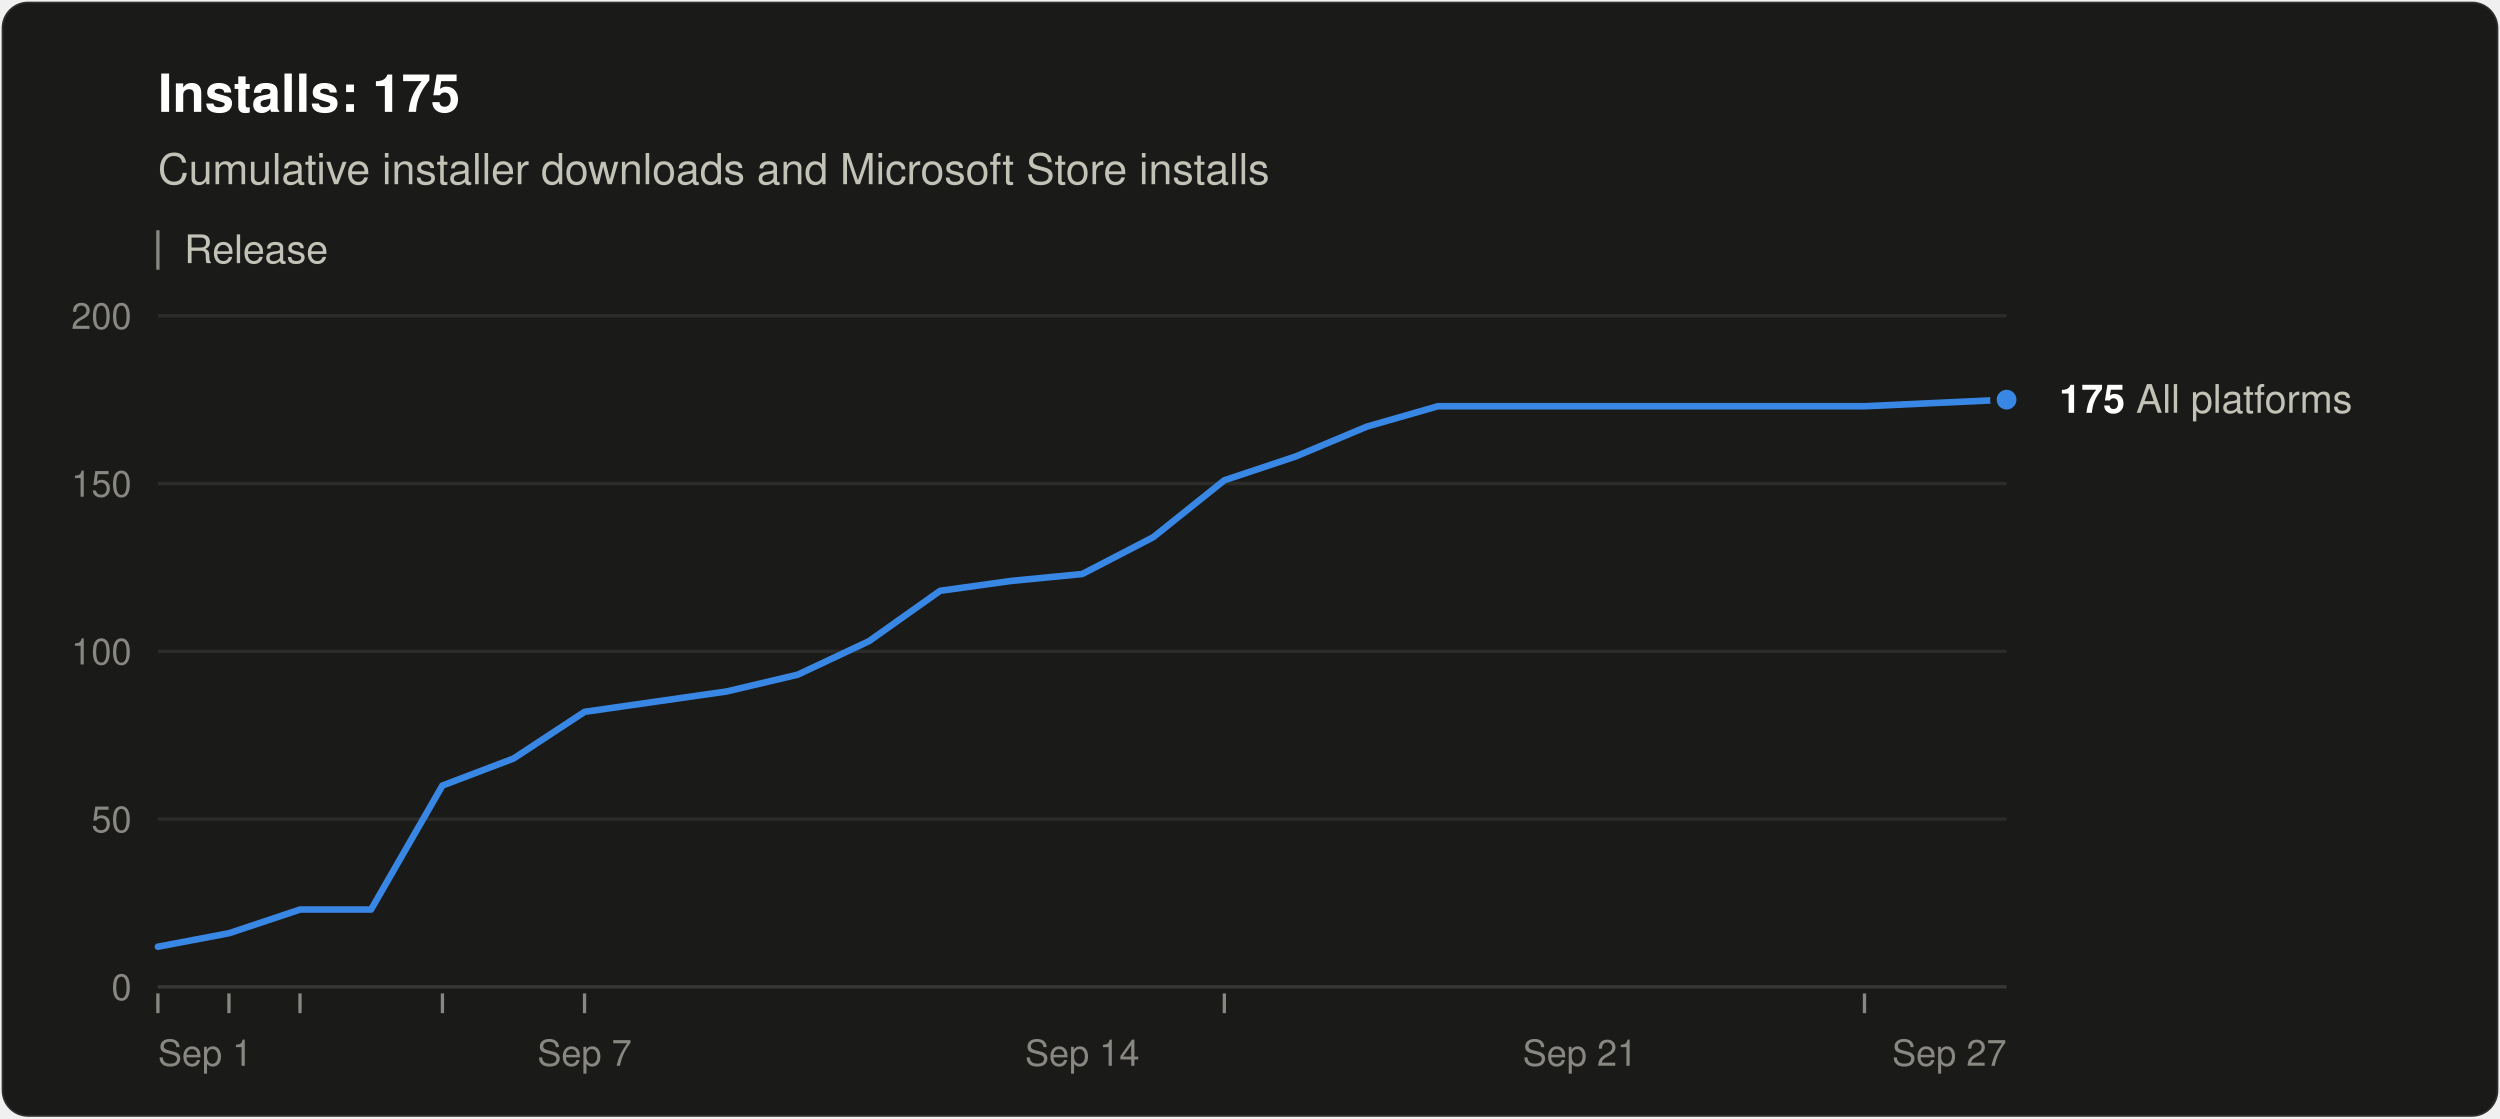
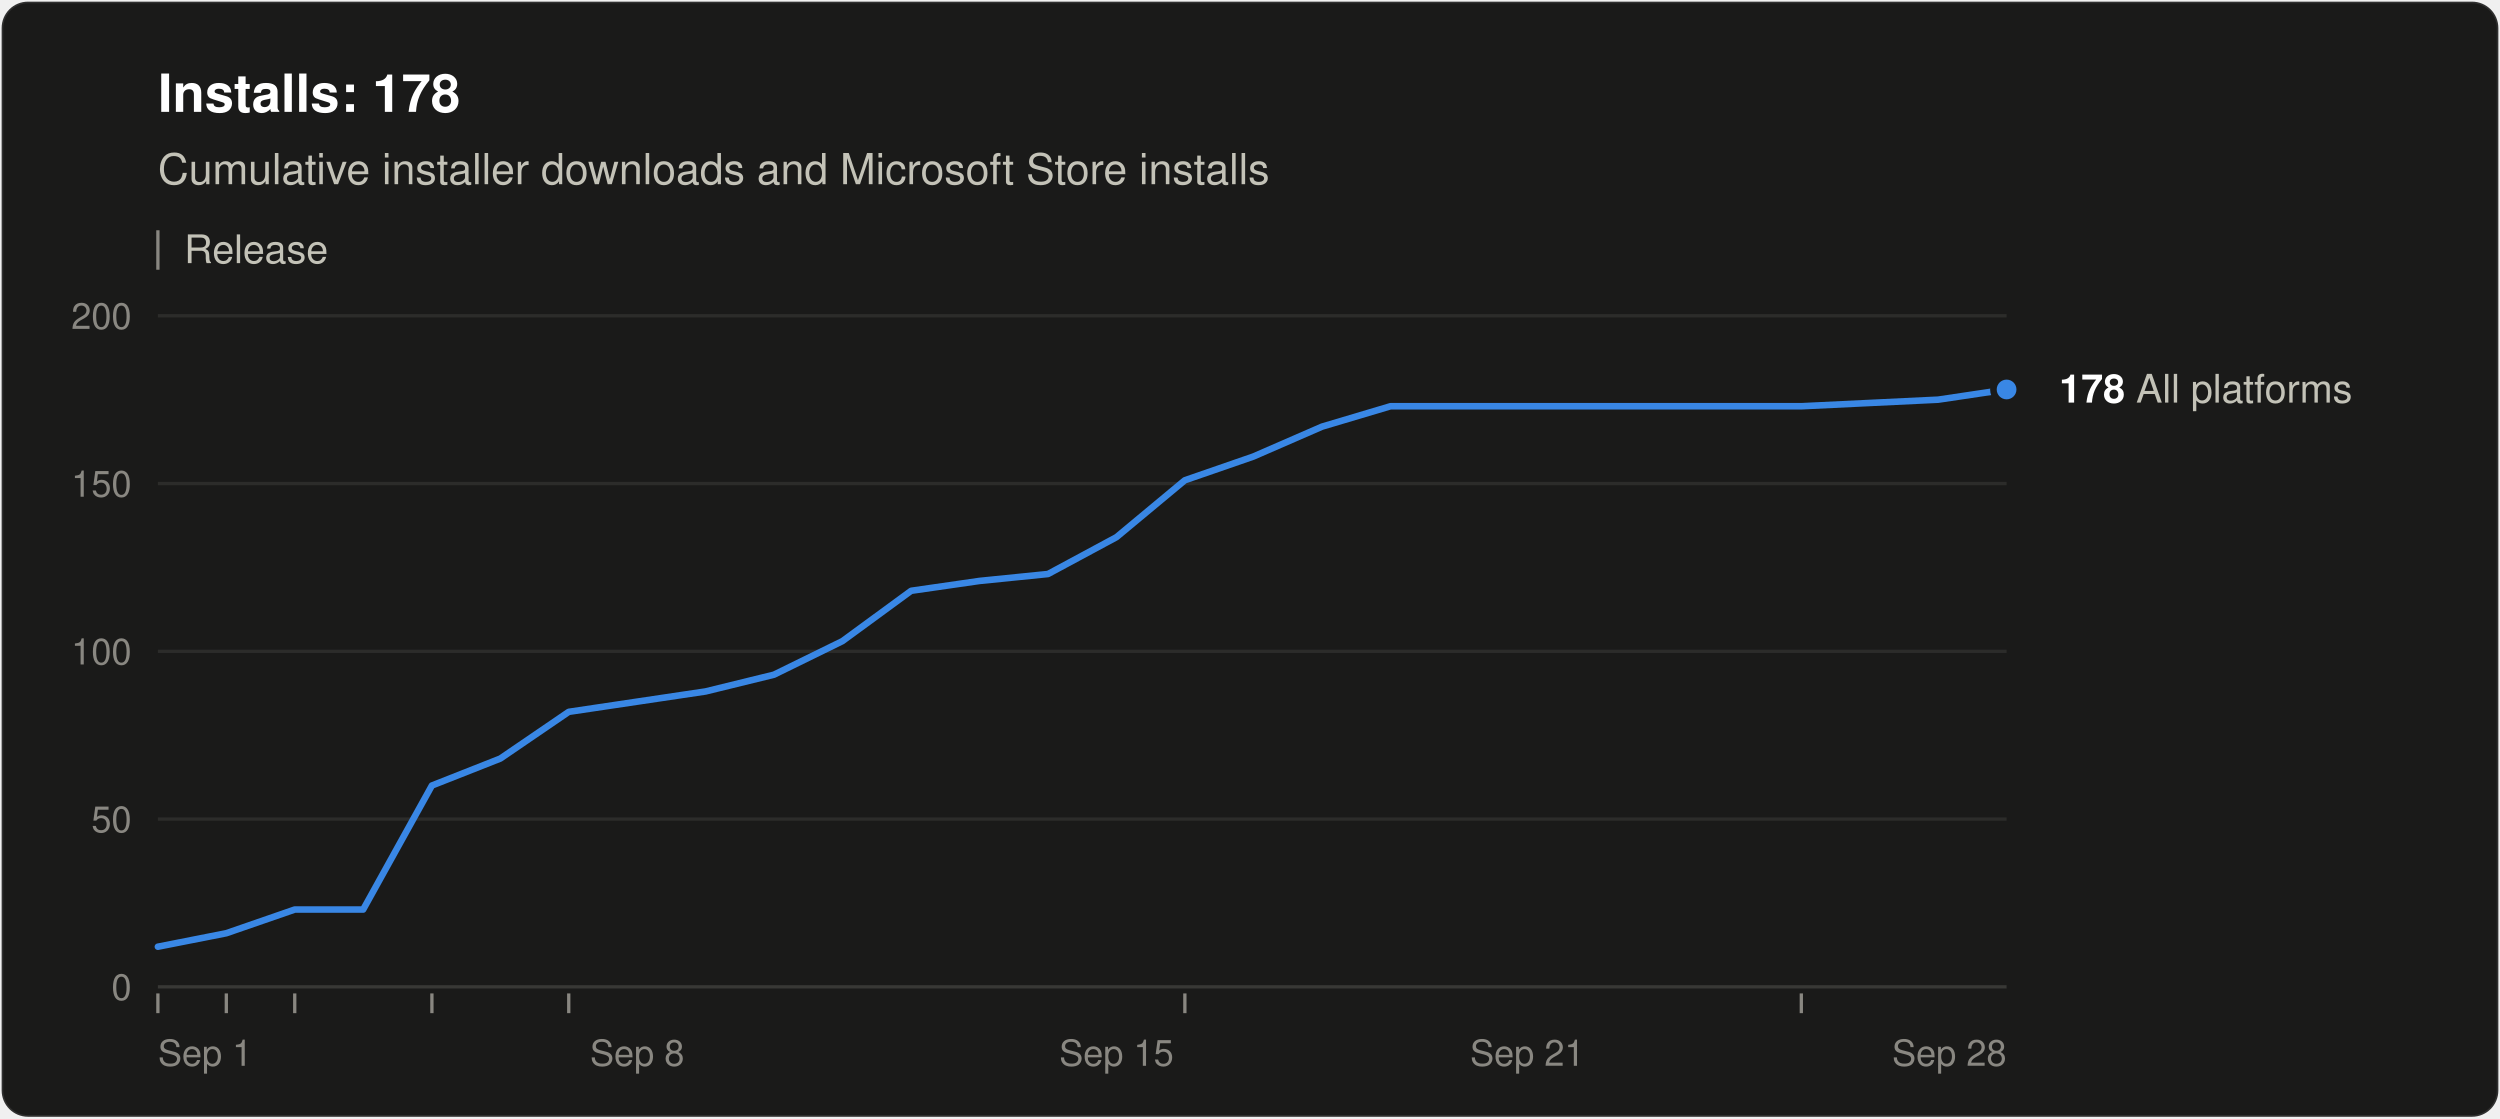
<svg xmlns="http://www.w3.org/2000/svg" width="760" height="340" viewBox="0 0 760 340" role="img" aria-labelledby="title desc" font-family="system-ui, -apple-system, &quot;Segoe UI&quot;, Helvetica, Arial, sans-serif">
  <rect x="0.5" y="0.5" width="759" height="339" rx="8" fill="#1a1a19" stroke="rgba(255,255,255,0.10)" />
-   <text x="48" y="34" font-size="16" font-weight="600" fill="#ffffff">Installs: 175</text>
+   <text x="48" y="34" font-size="16" font-weight="600" fill="#ffffff">Installs: 178</text>
  <text x="48" y="56" font-size="13" fill="#c3c2b7">Cumulative installer downloads and Microsoft Store installs</text>
  <line x1="48" y1="70" x2="48" y2="82" stroke="#898781" />
  <text x="56" y="80" font-size="12" fill="#c3c2b7">Release</text>
  <line x1="48" y1="300.0" x2="610" y2="300.0" stroke="#383835" />
  <text x="40" y="304.0" font-size="11" text-anchor="end" fill="#898781" style="font-variant-numeric: tabular-nums">0</text>
  <line x1="48" y1="249.0" x2="610" y2="249.0" stroke="#2c2c2a" />
  <text x="40" y="253.0" font-size="11" text-anchor="end" fill="#898781" style="font-variant-numeric: tabular-nums">50</text>
  <line x1="48" y1="198.0" x2="610" y2="198.0" stroke="#2c2c2a" />
  <text x="40" y="202.0" font-size="11" text-anchor="end" fill="#898781" style="font-variant-numeric: tabular-nums">100</text>
  <line x1="48" y1="147.0" x2="610" y2="147.0" stroke="#2c2c2a" />
  <text x="40" y="151.0" font-size="11" text-anchor="end" fill="#898781" style="font-variant-numeric: tabular-nums">150</text>
  <line x1="48" y1="96.0" x2="610" y2="96.0" stroke="#2c2c2a" />
  <text x="40" y="100.0" font-size="11" text-anchor="end" fill="#898781" style="font-variant-numeric: tabular-nums">200</text>
  <text x="48.0" y="324" font-size="11" text-anchor="start" fill="#898781">Sep 1</text>
-   <text x="177.7" y="324" font-size="11" text-anchor="middle" fill="#898781">Sep 7</text>
-   <text x="329.0" y="324" font-size="11" text-anchor="middle" fill="#898781">Sep 14</text>
-   <text x="480.3" y="324" font-size="11" text-anchor="middle" fill="#898781">Sep 21</text>
-   <text x="610.0" y="324" font-size="11" text-anchor="end" fill="#898781">Sep 27</text>
+   <text x="193.7" y="324" font-size="11" text-anchor="middle" fill="#898781">Sep 8</text>
+   <text x="339.4" y="324" font-size="11" text-anchor="middle" fill="#898781">Sep 15</text>
+   <text x="464.3" y="324" font-size="11" text-anchor="middle" fill="#898781">Sep 21</text>
+   <text x="610.0" y="324" font-size="11" text-anchor="end" fill="#898781">Sep 28</text>
  <line x1="48.0" y1="302" x2="48.0" y2="308" stroke="#898781" />
-   <line x1="69.6" y1="302" x2="69.6" y2="308" stroke="#898781" />
-   <line x1="91.2" y1="302" x2="91.2" y2="308" stroke="#898781" />
-   <line x1="134.5" y1="302" x2="134.5" y2="308" stroke="#898781" />
-   <line x1="177.7" y1="302" x2="177.7" y2="308" stroke="#898781" />
-   <line x1="372.2" y1="302" x2="372.2" y2="308" stroke="#898781" />
-   <line x1="566.8" y1="302" x2="566.8" y2="308" stroke="#898781" />
-   <polyline points="48.0,287.8 69.6,283.7 91.2,276.5 112.8,276.5 134.5,238.8 156.1,230.6 177.7,216.4 199.3,213.3 220.9,210.2 242.5,205.1 264.2,194.9 285.8,179.6 307.4,176.6 329.0,174.5 350.6,163.3 372.2,146.0 393.8,138.8 415.5,129.7 437.1,123.5 566.8,123.5 588.4,122.5 610.0,121.5" fill="none" stroke="#3987e5" stroke-width="2" stroke-linejoin="round" stroke-linecap="round" />
-   <circle cx="610.0" cy="121.5" r="4" fill="#3987e5" stroke="#1a1a19" stroke-width="2" />
-   <text x="626.0" y="125.5" font-size="12" fill="#c3c2b7">
-     <tspan font-weight="600" fill="#ffffff">175</tspan> All platforms</text>
+   <line x1="68.8" y1="302" x2="68.8" y2="308" stroke="#898781" />
+   <line x1="89.6" y1="302" x2="89.6" y2="308" stroke="#898781" />
+   <line x1="131.3" y1="302" x2="131.3" y2="308" stroke="#898781" />
+   <line x1="172.9" y1="302" x2="172.9" y2="308" stroke="#898781" />
+   <line x1="360.2" y1="302" x2="360.2" y2="308" stroke="#898781" />
+   <line x1="547.6" y1="302" x2="547.6" y2="308" stroke="#898781" />
+   <polyline points="48.0,287.8 68.8,283.7 89.6,276.5 110.4,276.5 131.3,238.8 152.1,230.6 172.9,216.4 193.7,213.3 214.5,210.2 235.3,205.1 256.1,194.9 277.0,179.6 297.8,176.6 318.6,174.5 339.4,163.3 360.2,146.0 381.0,138.8 401.9,129.7 422.7,123.5 547.6,123.5 568.4,122.5 589.2,121.5 610.0,118.4" fill="none" stroke="#3987e5" stroke-width="2" stroke-linejoin="round" stroke-linecap="round" />
+   <circle cx="610.0" cy="118.4" r="4" fill="#3987e5" stroke="#1a1a19" stroke-width="2" />
+   <text x="626.0" y="122.4" font-size="12" fill="#c3c2b7">
+     <tspan font-weight="600" fill="#ffffff">178</tspan> All platforms</text>
</svg>
